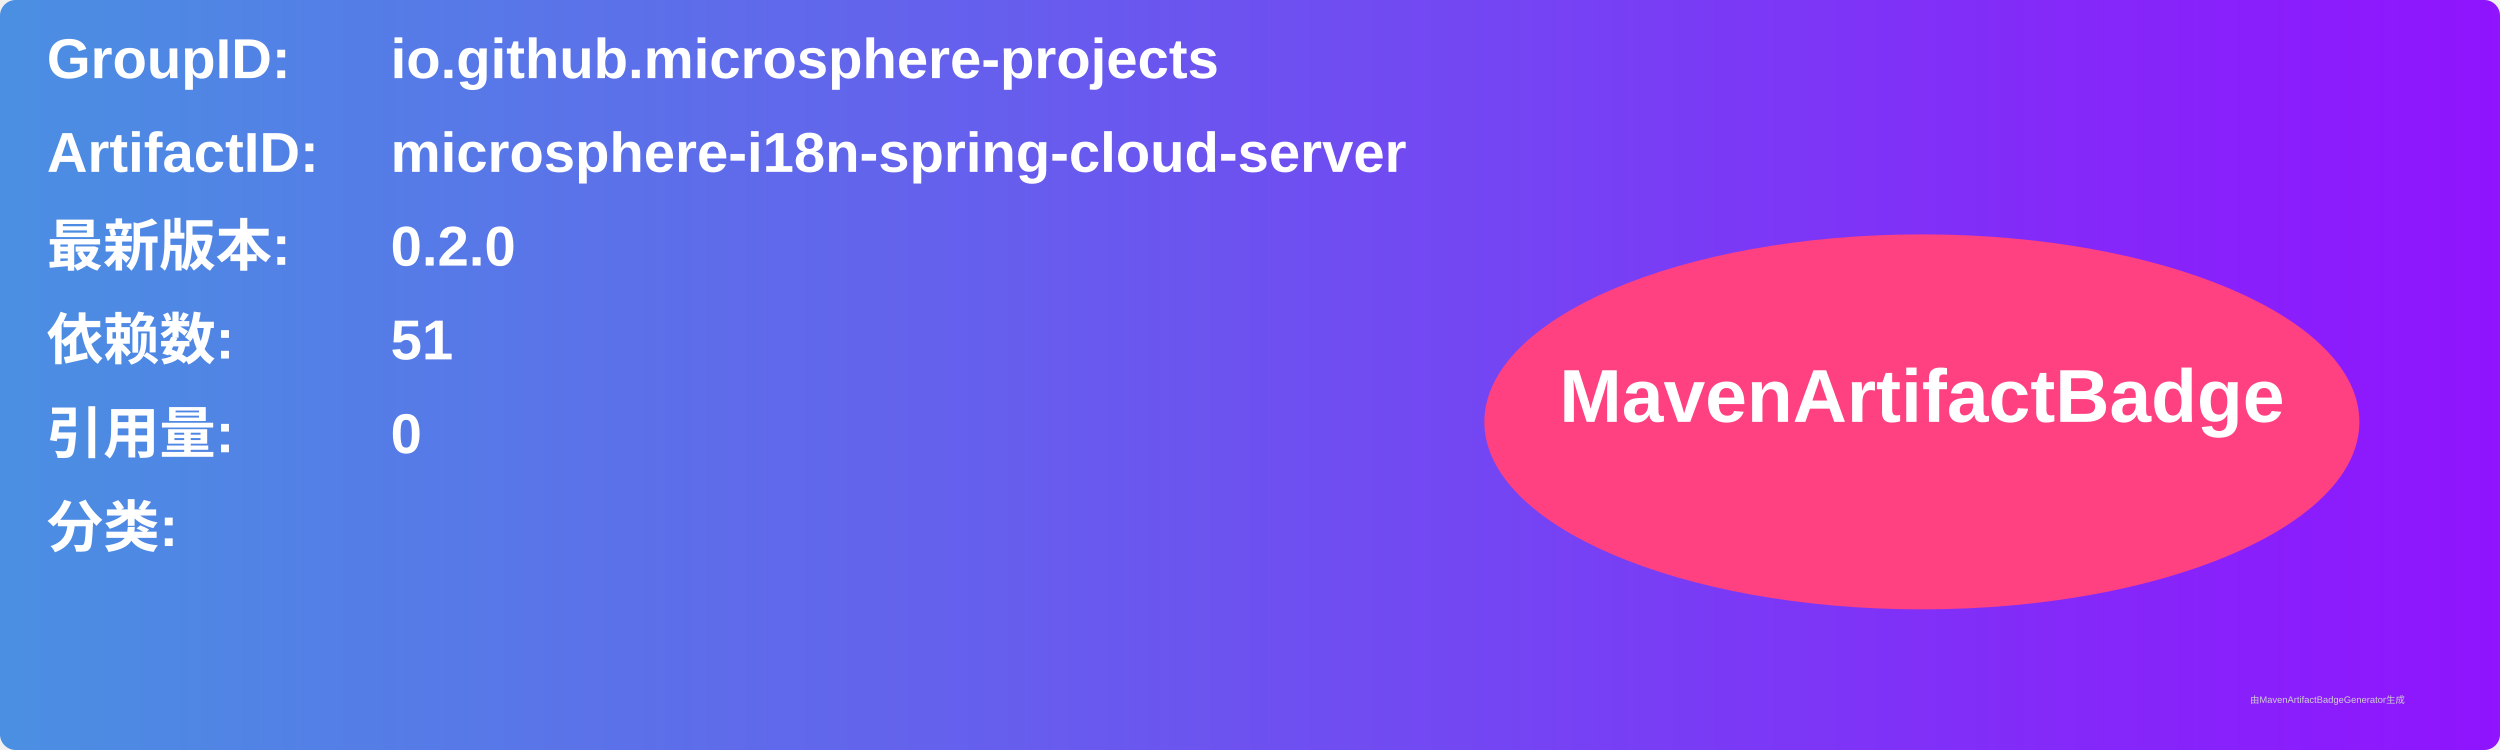
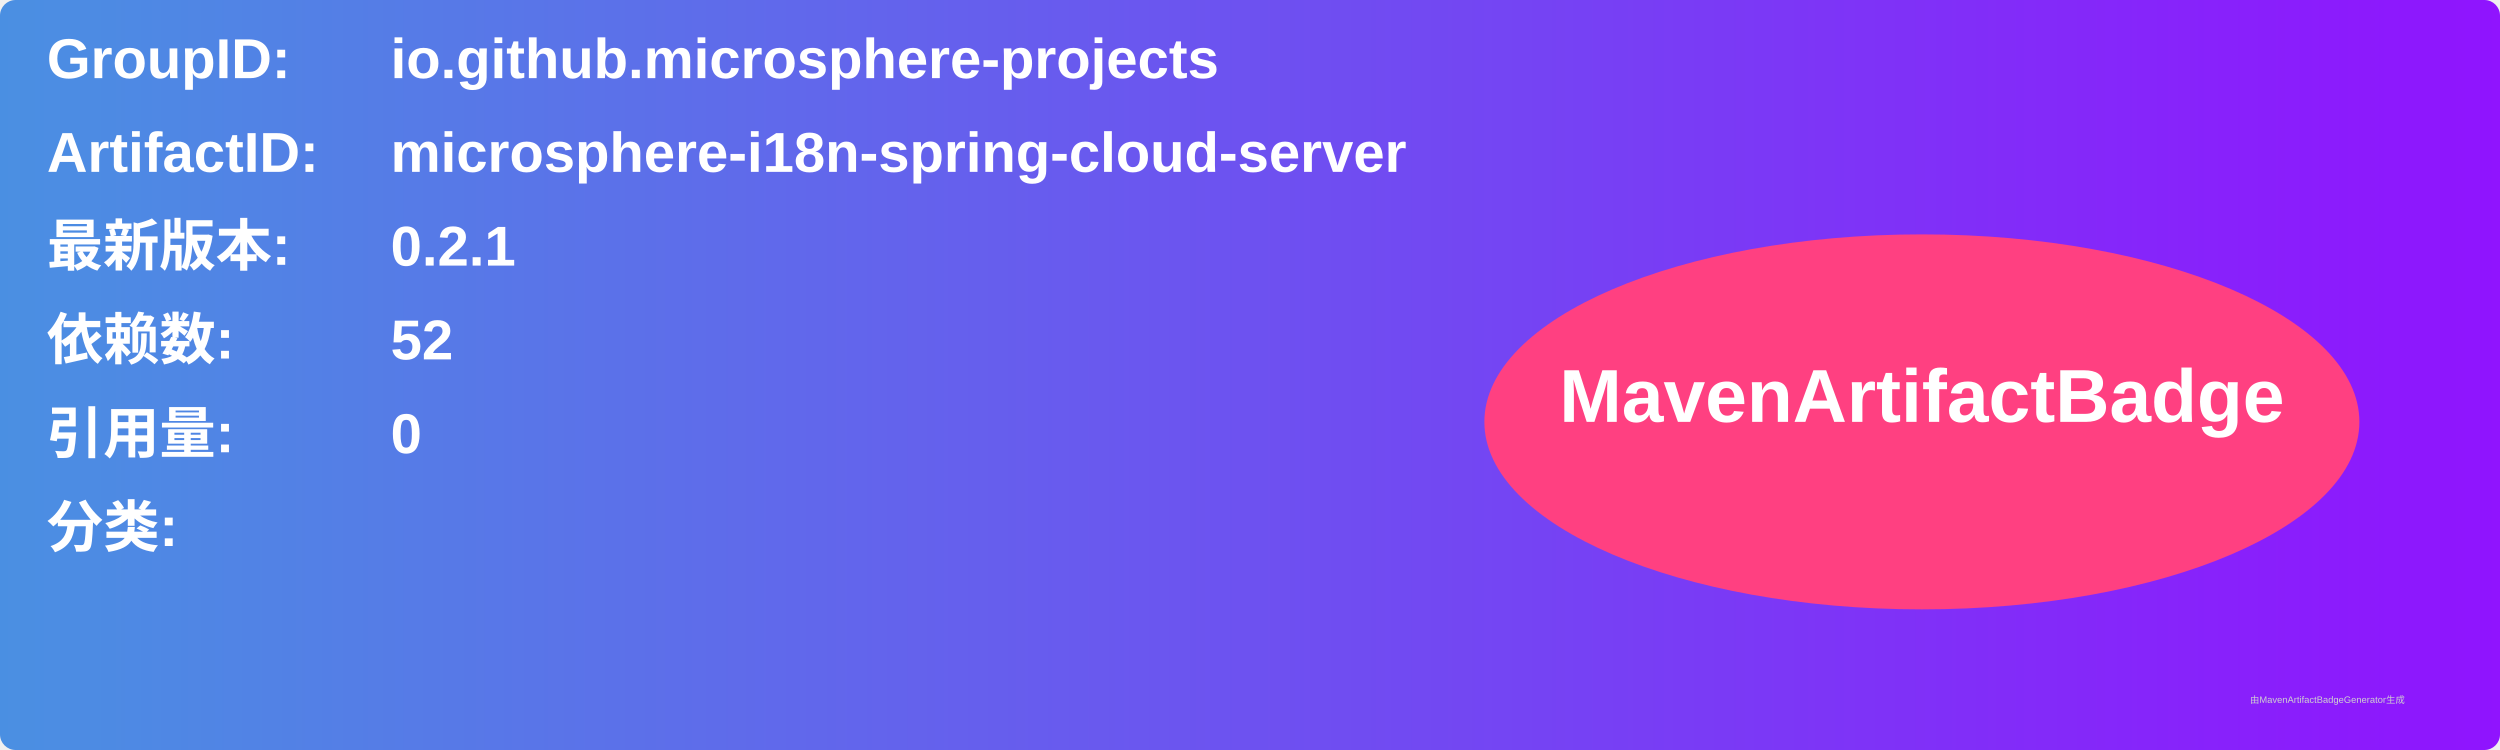
<svg xmlns="http://www.w3.org/2000/svg" width="800" height="240" viewBox="0 0 800 240">
  <linearGradient id="grad" x1="0%" y1="0%" x2="100%" y2="0%">
    <stop offset="0%" stop-color="#4a90e2" />
    <stop offset="100%" stop-color="#9013fe" />
  </linearGradient>
  <rect width="100%" height="100%" rx="5" ry="5" fill="url(#grad)" />
  <g transform="translate(15, 15)">
    <text x="0" y="10" font-family="Arial" font-size="18" fill="white" font-weight="bold" width="260">GroupID:</text>
    <text x="110" y="10" font-family="Arial" font-size="18" fill="white" font-weight="bold" width="460">io.github.microsphere-projects</text>
    <text x="0" y="40" font-family="Arial" font-size="18" fill="white" font-weight="bold" width="260">ArtifactID:</text>
    <text x="110" y="40" font-family="Arial" font-size="18" fill="white" font-weight="bold" width="460">microsphere-i18n-spring-cloud-server</text>
    <text x="0" y="70" font-family="Arial" font-size="18" fill="white" font-weight="bold">最新版本:</text>
    <text x="110" y="70" font-family="Arial" font-size="18" fill="white" font-weight="bold">
-       <tspan font-weight="bold">0.2.0</tspan>
+       <tspan font-weight="bold">0.2.1</tspan>
    </text>
    <text x="0" y="100" font-family="Arial" font-size="18" fill="white" font-weight="bold">依赖数: </text>
    <text x="110" y="100" font-family="Arial" font-size="18" fill="white">
-       <tspan font-weight="bold">51</tspan>
+       <tspan font-weight="bold">52</tspan>
    </text>
    <text x="0" y="130" font-family="Arial" font-size="18" fill="white" font-weight="bold">引用量: </text>
    <text x="110" y="130" font-family="Arial" font-size="18" fill="white">
      <tspan font-weight="bold">0</tspan>
    </text>
    <text x="0" y="160" font-family="Arial" font-size="18" fill="white" font-weight="bold">分类:</text>
    <text x="10" y="190" font-family="Arial" font-size="10" fill="white">
      <tspan font-weight="bold" />
    </text>
    <ellipse cx="600" cy="120" rx="140" ry="60" fill="#ff4081" />
    <text x="600" y="120" text-anchor="middle" font-family="Arial" font-size="24" fill="white" font-weight="bold">MavenArtifactBadge</text>
  </g>
  <text x="720" y="225" font-family="Arial" font-size="3" fill="#d0d0d0">由MavenArtifactBadgeGenerator生成</text>
</svg>
